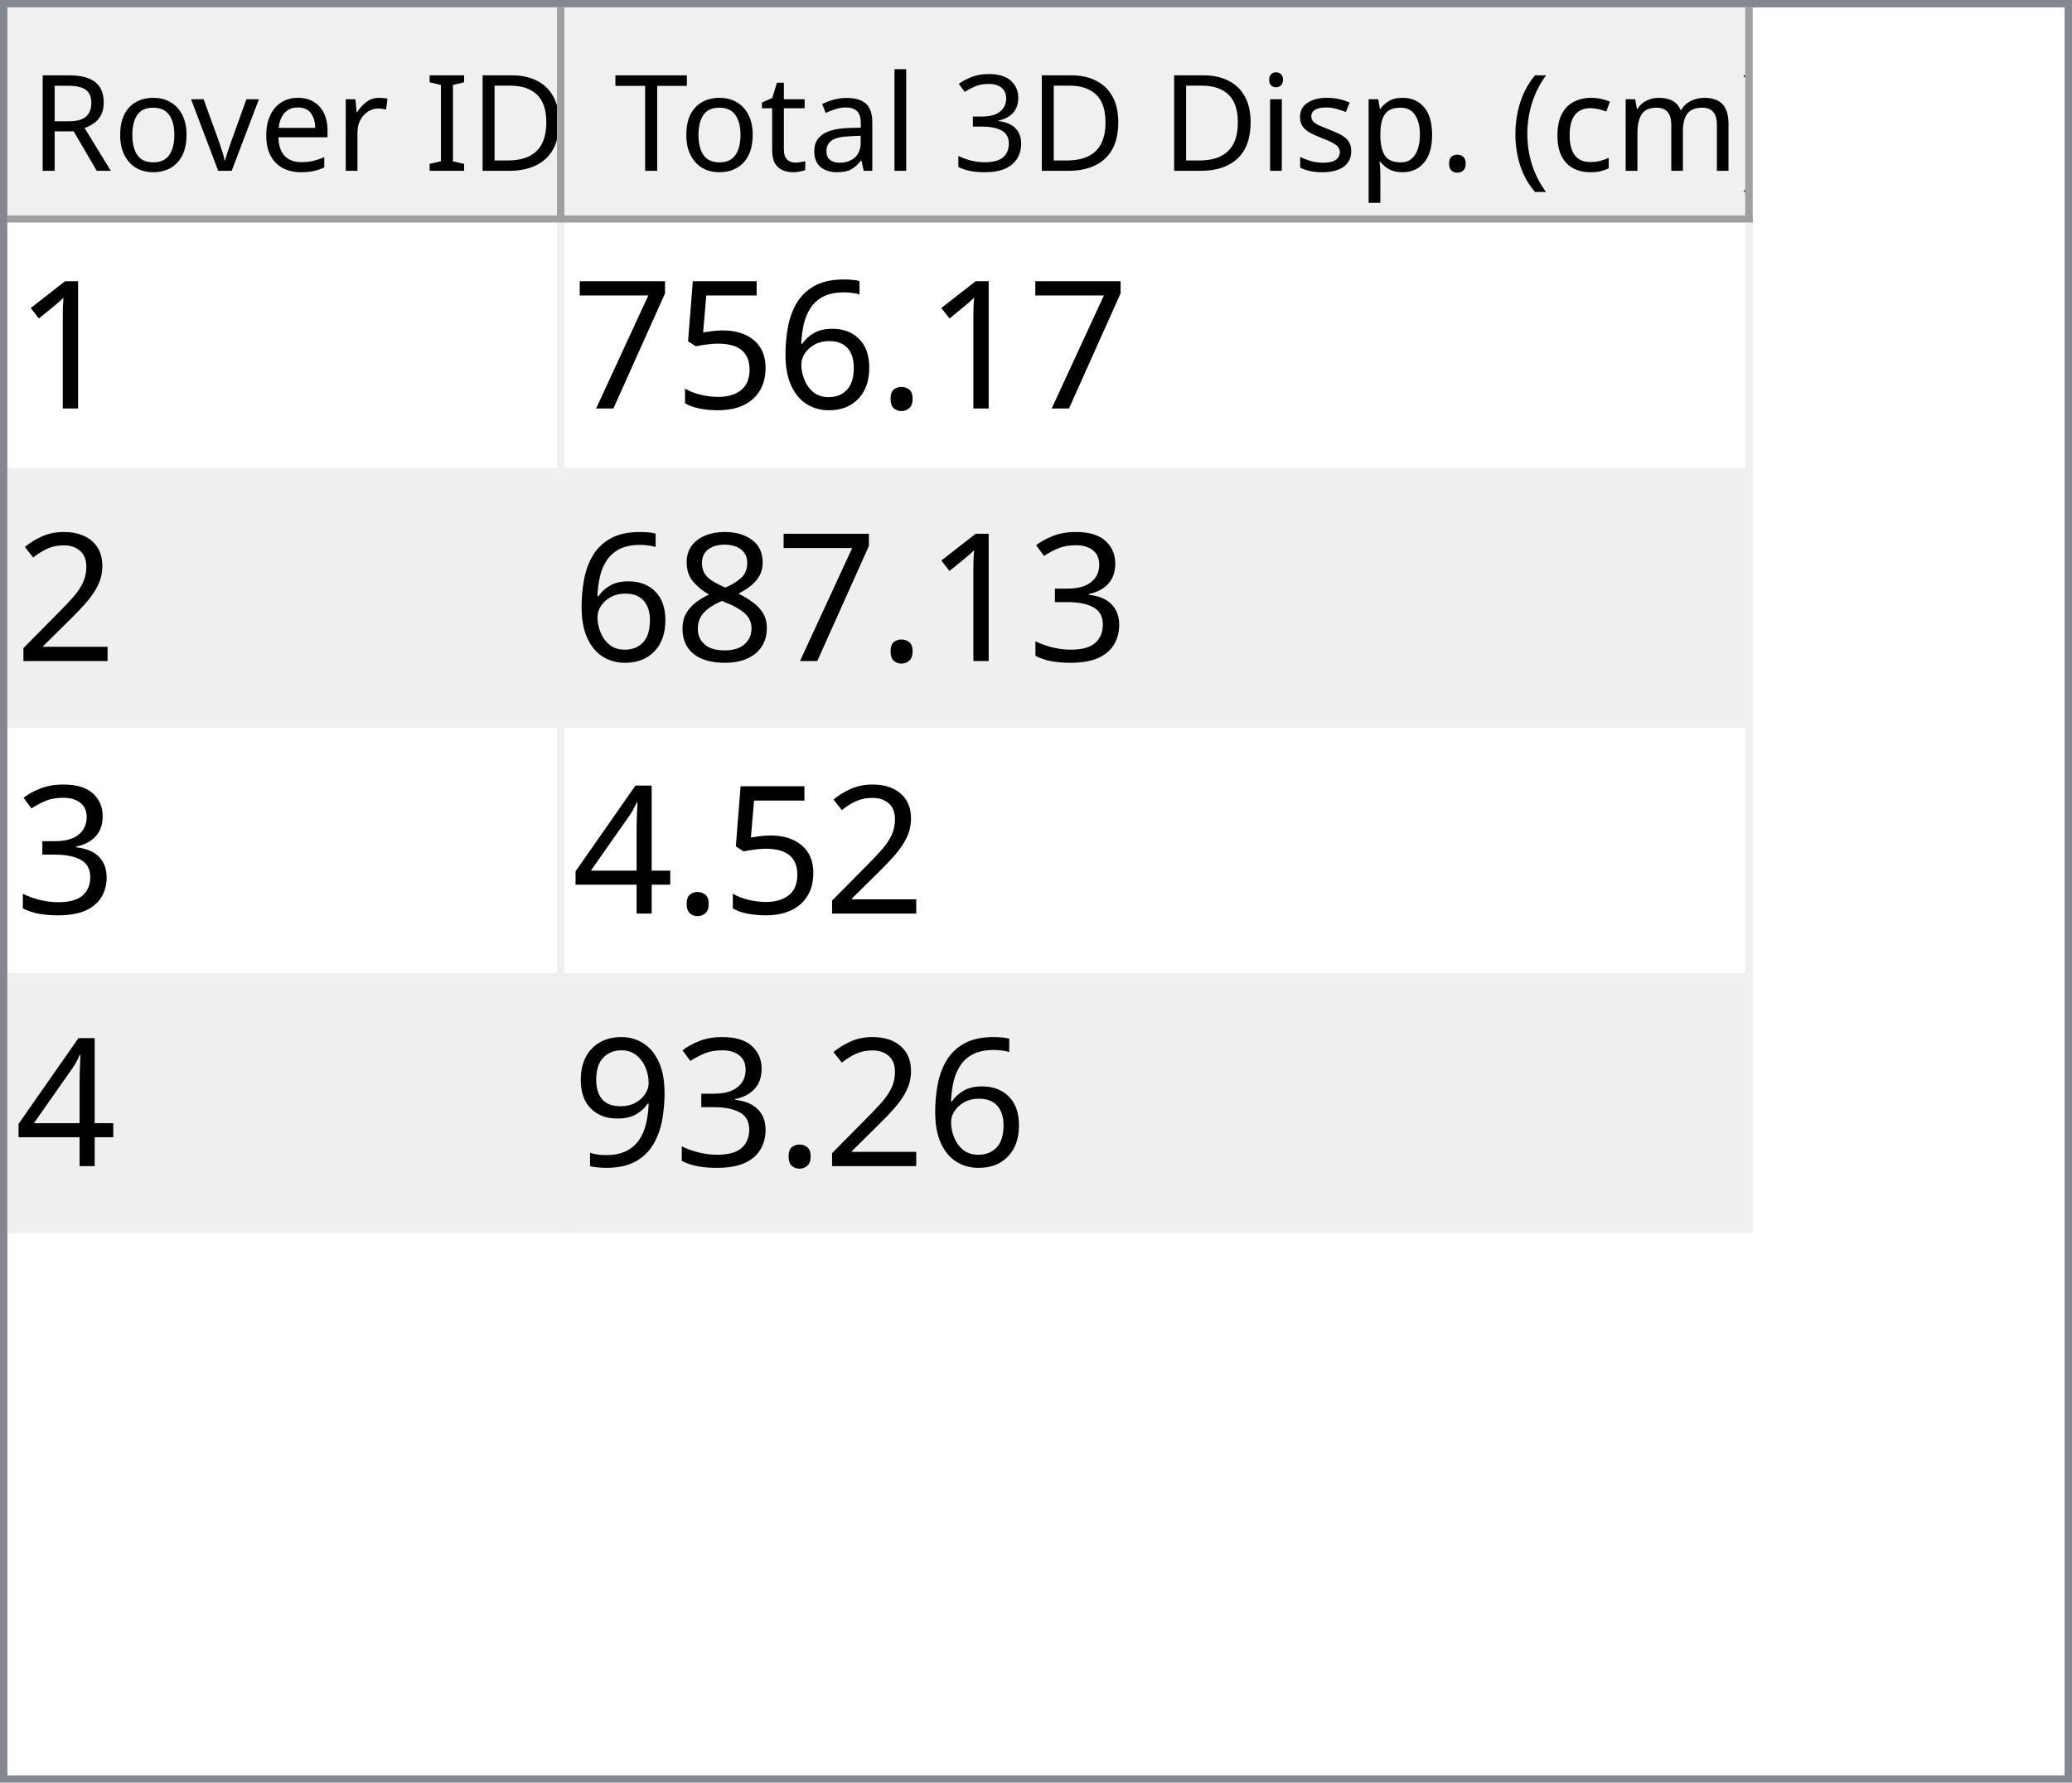
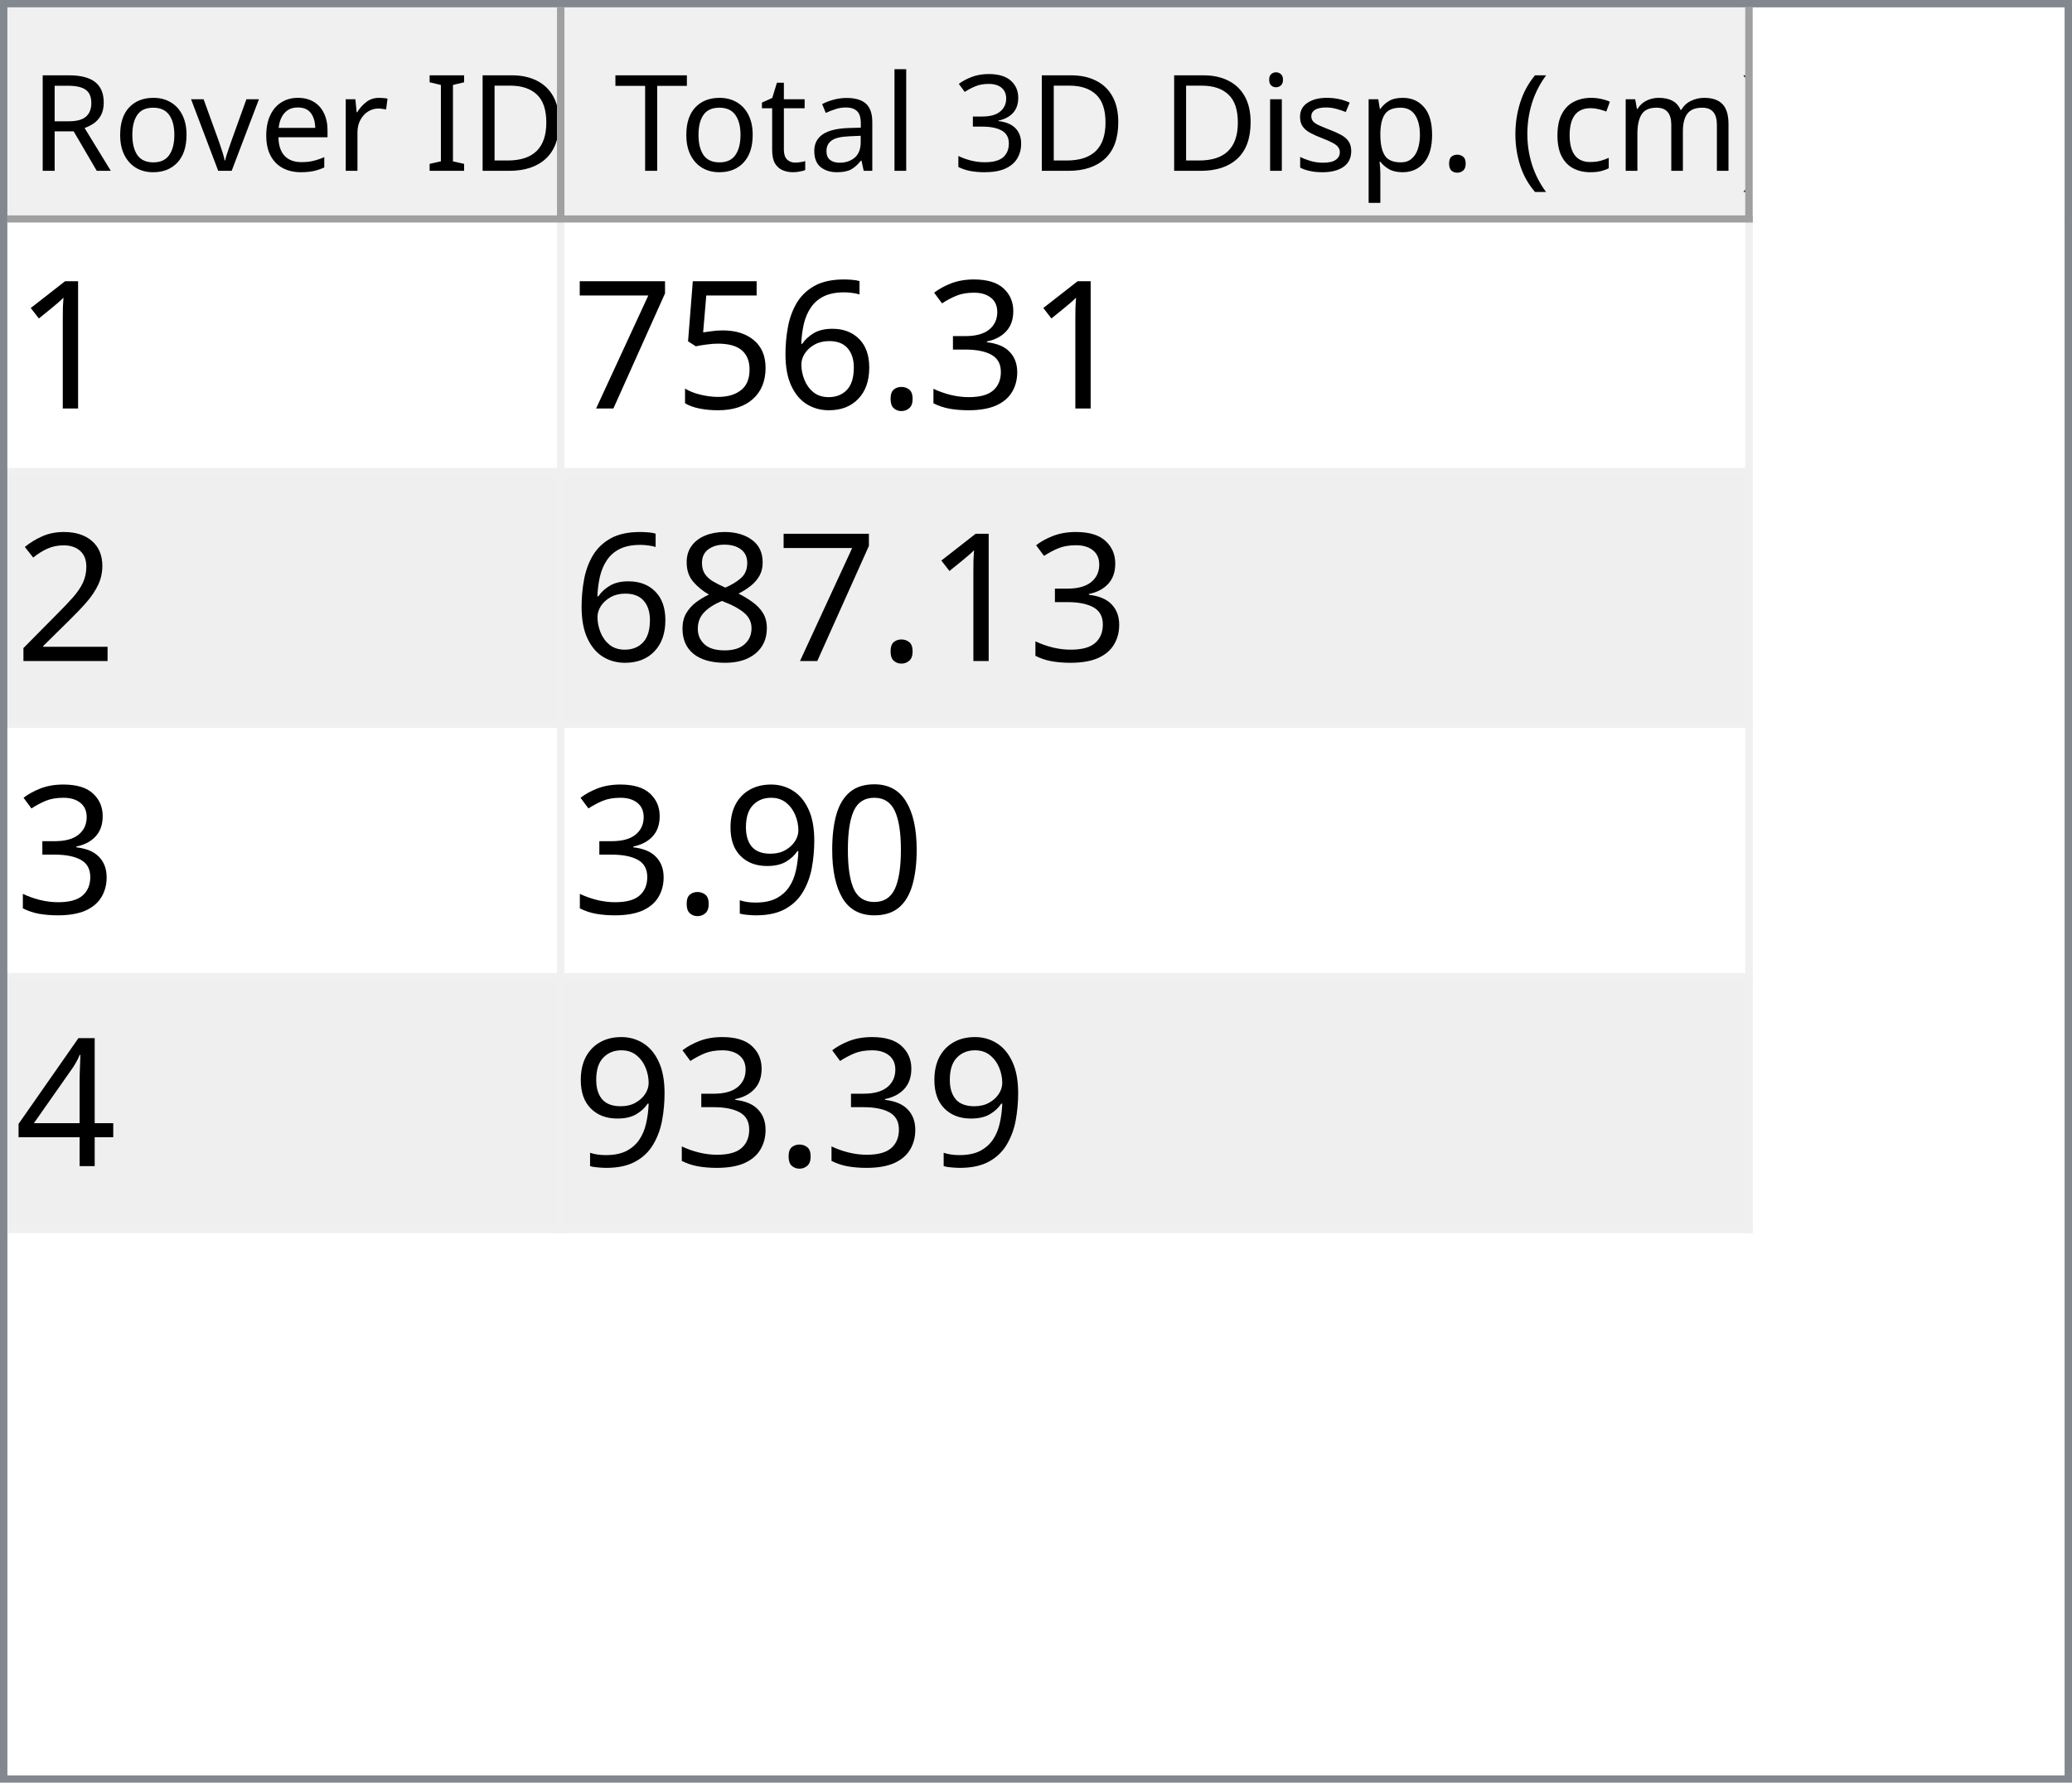
<svg xmlns="http://www.w3.org/2000/svg" style="fill-opacity:1; color-rendering:auto; color-interpolation:auto; text-rendering:auto; stroke:black; stroke-linecap:square; stroke-miterlimit:10; shape-rendering:auto; stroke-opacity:1; fill:black; stroke-dasharray:none; font-weight:normal; stroke-width:1; font-family:'Dialog'; font-style:normal; stroke-linejoin:miter; font-size:12px; stroke-dashoffset:0; image-rendering:auto;" width="279" height="240">
  <defs id="genericDefs" />
  <g>
    <defs id="defs1">
      <clipPath clipPathUnits="userSpaceOnUse" id="clipPath1">
        <path d="M0 0 L279 0 L279 240 L0 240 L0 0 Z" />
      </clipPath>
      <clipPath clipPathUnits="userSpaceOnUse" id="clipPath2">
        <path d="M0 0 L0 240 L279 240 L279 0 Z" />
      </clipPath>
      <clipPath clipPathUnits="userSpaceOnUse" id="clipPath3">
        <path d="M0 0 L0 29 L277 29 L277 0 Z" />
      </clipPath>
      <clipPath clipPathUnits="userSpaceOnUse" id="clipPath4">
        <path d="M0 0 L0 29 L75 29 L75 0 Z" />
      </clipPath>
      <clipPath clipPathUnits="userSpaceOnUse" id="clipPath5">
        <path d="M1 1 L1 28 L74 28 L74 1 Z" />
      </clipPath>
      <clipPath clipPathUnits="userSpaceOnUse" id="clipPath6">
        <path d="M0 0 L0 27 L73 27 L73 0 Z" />
      </clipPath>
      <clipPath clipPathUnits="userSpaceOnUse" id="clipPath7">
        <path d="M-0.5 -0.5 L-0.5 28.5 L74.5 28.5 L74.5 -0.5 Z" />
      </clipPath>
      <clipPath clipPathUnits="userSpaceOnUse" id="clipPath8">
        <path d="M0 0 L0 29 L160 29 L160 0 Z" />
      </clipPath>
      <clipPath clipPathUnits="userSpaceOnUse" id="clipPath9">
        <path d="M1 1 L1 28 L159 28 L159 1 Z" />
      </clipPath>
      <clipPath clipPathUnits="userSpaceOnUse" id="clipPath10">
        <path d="M0 0 L0 27 L158 27 L158 0 Z" />
      </clipPath>
      <clipPath clipPathUnits="userSpaceOnUse" id="clipPath11">
        <path d="M-0.5 -0.5 L-0.5 28.5 L159.5 28.5 L159.5 -0.5 Z" />
      </clipPath>
      <clipPath clipPathUnits="userSpaceOnUse" id="clipPath12">
        <path d="M0 0 L0 209 L277 209 L277 0 Z" />
      </clipPath>
      <clipPath clipPathUnits="userSpaceOnUse" id="clipPath13">
        <path d="M0 0 L0 136 L235 136 L235 0 Z" />
      </clipPath>
      <clipPath clipPathUnits="userSpaceOnUse" id="clipPath14">
        <path d="M-0.5 -0.5 L-0.5 135.5 L234.5 135.5 L234.5 -0.5 Z" />
      </clipPath>
      <clipPath clipPathUnits="userSpaceOnUse" id="clipPath15">
        <path d="M0 0 L0 33 L74 33 L74 0 Z" />
      </clipPath>
      <clipPath clipPathUnits="userSpaceOnUse" id="clipPath16">
        <path d="M0 0 L0 33 L159 33 L159 0 Z" />
      </clipPath>
      <font horiz-adv-x="64.551" id="font1">
        <font-face ascent="107.91" descent="25.098" units-per-em="100" style="font-style:normal; font-family:Segoe UI; font-weight:normal;" />
        <missing-glyph horiz-adv-x="64.551" d="M8.109 0 L8.109 68.266 L56.453 68.266 L56.453 0 L8.109 0 ZM15.328 7.234 L49.219 7.234 L49.219 61.031 L15.328 61.031 L15.328 7.234 Z" />
        <glyph unicode="D" horiz-adv-x="70.117" d="M9.188 0 L9.188 70.016 L28.516 70.016 Q65.531 70.016 65.531 35.891 Q65.531 19.672 55.25 9.836 Q44.969 0 27.734 0 L9.188 0 ZM17.391 62.594 L17.391 7.422 L27.828 7.422 Q41.609 7.422 49.273 14.797 Q56.938 22.172 56.938 35.688 Q56.938 62.594 28.328 62.594 L17.391 62.594 Z" />
        <glyph unicode="I" horiz-adv-x="26.611" d="M17.391 0 L9.188 0 L9.188 70.016 L17.391 70.016 L17.391 0 Z" />
        <glyph unicode=" " horiz-adv-x="27.393" d="" />
        <glyph unicode="r" horiz-adv-x="34.766" d="M34.188 41.891 Q32.078 43.5 28.125 43.5 Q23 43.5 19.555 38.672 Q16.109 33.844 16.109 25.484 L16.109 0 L8.109 0 L8.109 50 L16.109 50 L16.109 39.703 L16.312 39.703 Q18.016 44.969 21.531 47.922 Q25.047 50.875 29.391 50.875 Q32.516 50.875 34.188 50.203 L34.188 41.891 Z" />
        <glyph unicode="e" horiz-adv-x="52.295" d="M48.297 23 L12.984 23 Q13.188 14.656 17.484 10.109 Q21.781 5.562 29.297 5.562 Q37.75 5.562 44.828 11.141 L44.828 3.609 Q38.234 -1.172 27.391 -1.172 Q16.797 -1.172 10.742 5.641 Q4.688 12.453 4.688 24.812 Q4.688 36.469 11.305 43.82 Q17.922 51.172 27.734 51.172 Q37.547 51.172 42.922 44.828 Q48.297 38.484 48.297 27.203 L48.297 23 ZM40.094 29.781 Q40.047 36.719 36.75 40.578 Q33.453 44.438 27.594 44.438 Q21.922 44.438 17.969 40.383 Q14.016 36.328 13.094 29.781 L40.094 29.781 Z" />
        <glyph unicode="v" horiz-adv-x="47.9" d="M47.406 50 L27.484 0 L19.625 0 L0.688 50 L9.469 50 L22.172 13.672 Q23.578 9.672 23.922 6.688 L24.125 6.688 Q24.609 10.453 25.688 13.484 L38.969 50 L47.406 50 Z" />
        <glyph unicode="o" horiz-adv-x="58.594" d="M29 -1.172 Q17.922 -1.172 11.305 5.836 Q4.688 12.844 4.688 24.422 Q4.688 37.016 11.57 44.094 Q18.453 51.172 30.172 51.172 Q41.359 51.172 47.633 44.289 Q53.906 37.406 53.906 25.203 Q53.906 13.234 47.141 6.031 Q40.375 -1.172 29 -1.172 ZM29.594 44.438 Q21.875 44.438 17.383 39.188 Q12.891 33.938 12.891 24.703 Q12.891 15.828 17.43 10.695 Q21.969 5.562 29.594 5.562 Q37.359 5.562 41.531 10.594 Q45.703 15.625 45.703 24.906 Q45.703 34.281 41.531 39.359 Q37.359 44.438 29.594 44.438 Z" />
        <glyph unicode="R" horiz-adv-x="59.814" d="M59.375 0 L49.609 0 L37.891 19.625 Q36.281 22.359 34.766 24.289 Q33.25 26.219 31.664 27.438 Q30.078 28.656 28.25 29.219 Q26.422 29.781 24.125 29.781 L17.391 29.781 L17.391 0 L9.188 0 L9.188 70.016 L30.078 70.016 Q34.672 70.016 38.555 68.867 Q42.438 67.719 45.289 65.375 Q48.141 63.031 49.758 59.547 Q51.375 56.062 51.375 51.375 Q51.375 47.703 50.273 44.656 Q49.172 41.609 47.148 39.211 Q45.125 36.812 42.266 35.133 Q39.406 33.453 35.844 32.516 L35.844 32.328 Q37.594 31.547 38.891 30.547 Q40.188 29.547 41.359 28.18 Q42.531 26.812 43.68 25.078 Q44.828 23.344 46.234 21.047 L59.375 0 ZM17.391 62.594 L17.391 37.203 L28.516 37.203 Q31.594 37.203 34.203 38.133 Q36.812 39.062 38.719 40.797 Q40.625 42.531 41.703 45.047 Q42.781 47.562 42.781 50.688 Q42.781 56.297 39.141 59.445 Q35.5 62.594 28.609 62.594 L17.391 62.594 Z" />
        <glyph unicode=")" horiz-adv-x="30.176" d="M8.297 -15.922 L1.172 -15.922 Q16.406 2.344 16.406 26.812 Q16.406 51.469 1.078 70.016 L8.297 70.016 Q23.531 52.156 23.531 26.703 Q23.531 1.375 8.297 -15.922 Z" />
        <glyph unicode="m" horiz-adv-x="86.133" d="M79.109 0 L71.094 0 L71.094 28.719 Q71.094 37.016 68.531 40.727 Q65.969 44.438 59.906 44.438 Q54.781 44.438 51.195 39.75 Q47.609 35.062 47.609 28.516 L47.609 0 L39.594 0 L39.594 29.688 Q39.594 44.438 28.219 44.438 Q22.953 44.438 19.531 40.016 Q16.109 35.594 16.109 28.516 L16.109 0 L8.109 0 L8.109 50 L16.109 50 L16.109 42.094 L16.312 42.094 Q21.625 51.172 31.844 51.172 Q36.969 51.172 40.773 48.312 Q44.578 45.453 46 40.828 Q51.562 51.172 62.594 51.172 Q79.109 51.172 79.109 30.812 L79.109 0 Z" />
        <glyph unicode="c" horiz-adv-x="46.191" d="M42.188 2.297 Q36.422 -1.172 28.516 -1.172 Q17.828 -1.172 11.258 5.789 Q4.688 12.75 4.688 23.828 Q4.688 36.188 11.766 43.68 Q18.844 51.172 30.672 51.172 Q37.25 51.172 42.281 48.734 L42.281 40.531 Q36.719 44.438 30.375 44.438 Q22.703 44.438 17.797 38.945 Q12.891 33.453 12.891 24.516 Q12.891 15.719 17.508 10.641 Q22.125 5.562 29.891 5.562 Q36.422 5.562 42.188 9.906 L42.188 2.297 Z" />
        <glyph unicode="(" horiz-adv-x="30.176" d="M29.109 -15.922 L21.969 -15.922 Q6.844 1.375 6.844 26.703 Q6.844 52.156 21.969 70.016 L29.203 70.016 Q13.875 51.469 13.875 26.812 Q13.875 2.344 29.109 -15.922 Z" />
        <glyph unicode="." horiz-adv-x="21.68" d="M10.891 -1.078 Q8.641 -1.078 7.055 0.539 Q5.469 2.156 5.469 4.391 Q5.469 6.641 7.055 8.273 Q8.641 9.906 10.891 9.906 Q13.188 9.906 14.797 8.273 Q16.406 6.641 16.406 4.391 Q16.406 2.156 14.797 0.539 Q13.188 -1.078 10.891 -1.078 Z" />
        <glyph unicode="p" horiz-adv-x="58.789" d="M16.312 7.234 L16.109 7.234 L16.109 -23 L8.109 -23 L8.109 50 L16.109 50 L16.109 41.219 L16.312 41.219 Q22.219 51.172 33.594 51.172 Q43.266 51.172 48.688 44.461 Q54.109 37.75 54.109 26.469 Q54.109 13.922 48 6.375 Q41.891 -1.172 31.297 -1.172 Q21.578 -1.172 16.312 7.234 ZM16.109 27.391 L16.109 20.406 Q16.109 14.203 20.141 9.883 Q24.172 5.562 30.375 5.562 Q37.641 5.562 41.773 11.133 Q45.906 16.703 45.906 26.609 Q45.906 34.969 42.047 39.703 Q38.188 44.438 31.594 44.438 Q24.609 44.438 20.359 39.578 Q16.109 34.719 16.109 27.391 Z" />
        <glyph unicode="s" horiz-adv-x="42.432" d="M5.078 1.812 L5.078 10.406 Q11.625 5.562 19.484 5.562 Q30.031 5.562 30.031 12.594 Q30.031 14.594 29.125 15.992 Q28.219 17.391 26.68 18.461 Q25.141 19.531 23.07 20.383 Q21 21.234 18.609 22.172 Q15.281 23.484 12.766 24.828 Q10.25 26.172 8.57 27.859 Q6.891 29.547 6.031 31.695 Q5.172 33.844 5.172 36.719 Q5.172 40.234 6.789 42.945 Q8.406 45.656 11.086 47.484 Q13.766 49.312 17.211 50.242 Q20.656 51.172 24.312 51.172 Q30.812 51.172 35.938 48.922 L35.938 40.828 Q30.422 44.438 23.25 44.438 Q21 44.438 19.195 43.922 Q17.391 43.406 16.094 42.477 Q14.797 41.547 14.086 40.258 Q13.375 38.969 13.375 37.406 Q13.375 35.453 14.086 34.133 Q14.797 32.812 16.164 31.789 Q17.531 30.766 19.484 29.938 Q21.438 29.109 23.922 28.125 Q27.25 26.859 29.883 25.516 Q32.516 24.172 34.375 22.484 Q36.234 20.797 37.234 18.602 Q38.234 16.406 38.234 13.375 Q38.234 9.672 36.602 6.938 Q34.969 4.203 32.234 2.398 Q29.5 0.594 25.93 -0.289 Q22.359 -1.172 18.453 -1.172 Q10.75 -1.172 5.078 1.812 Z" />
        <glyph unicode="i" horiz-adv-x="24.219" d="M12.203 62.703 Q10.062 62.703 8.547 64.164 Q7.031 65.625 7.031 67.875 Q7.031 70.125 8.547 71.609 Q10.062 73.094 12.203 73.094 Q14.406 73.094 15.945 71.609 Q17.484 70.125 17.484 67.875 Q17.484 65.719 15.945 64.211 Q14.406 62.703 12.203 62.703 ZM16.109 0 L8.109 0 L8.109 50 L16.109 50 L16.109 0 Z" />
        <glyph unicode="3" horiz-adv-x="53.906" d="M46.531 19.828 Q46.531 15.094 44.75 11.211 Q42.969 7.328 39.719 4.57 Q36.469 1.812 31.93 0.297 Q27.391 -1.219 21.922 -1.219 Q11.922 -1.219 6 2.594 L6 11.188 Q13.094 5.609 22.219 5.609 Q25.875 5.609 28.828 6.539 Q31.781 7.469 33.906 9.227 Q36.031 10.984 37.18 13.477 Q38.328 15.969 38.328 19.094 Q38.328 32.812 18.797 32.812 L12.984 32.812 L12.984 39.594 L18.5 39.594 Q35.797 39.594 35.797 52.484 Q35.797 64.406 22.609 64.406 Q15.188 64.406 8.688 59.422 L8.688 67.188 Q15.375 71.188 24.609 71.188 Q29 71.188 32.57 69.969 Q36.141 68.75 38.68 66.555 Q41.219 64.359 42.609 61.281 Q44 58.203 44 54.5 Q44 40.672 30.031 36.719 L30.031 36.531 Q33.594 36.141 36.625 34.797 Q39.656 33.453 41.852 31.305 Q44.047 29.156 45.289 26.25 Q46.531 23.344 46.531 19.828 Z" />
        <glyph unicode="l" horiz-adv-x="24.219" d="M16.109 0 L8.109 0 L8.109 74.031 L16.109 74.031 L16.109 0 Z" />
        <glyph unicode="a" horiz-adv-x="50.879" d="M43.891 0 L35.891 0 L35.891 7.812 L35.688 7.812 Q30.469 -1.172 20.312 -1.172 Q12.844 -1.172 8.617 2.781 Q4.391 6.734 4.391 13.281 Q4.391 27.297 20.906 29.594 L35.891 31.688 Q35.891 44.438 25.594 44.438 Q16.547 44.438 9.281 38.281 L9.281 46.484 Q16.656 51.172 26.266 51.172 Q43.891 51.172 43.891 32.516 L43.891 0 ZM35.891 25.297 L23.828 23.641 Q18.266 22.859 15.43 20.875 Q12.594 18.891 12.594 13.875 Q12.594 10.203 15.211 7.883 Q17.828 5.562 22.172 5.562 Q28.125 5.562 32.008 9.742 Q35.891 13.922 35.891 20.312 L35.891 25.297 Z" />
        <glyph unicode="t" horiz-adv-x="33.887" d="M31.297 0.484 Q28.469 -1.078 23.828 -1.078 Q10.688 -1.078 10.688 13.578 L10.688 43.172 L2.094 43.172 L2.094 50 L10.688 50 L10.688 62.203 L18.703 64.797 L18.703 50 L31.297 50 L31.297 43.172 L18.703 43.172 L18.703 14.984 Q18.703 9.969 20.414 7.82 Q22.125 5.672 26.078 5.672 Q29.109 5.672 31.297 7.328 L31.297 0.484 Z" />
        <glyph unicode="T" horiz-adv-x="52.393" d="M50.594 62.594 L30.375 62.594 L30.375 0 L22.172 0 L22.172 62.594 L2 62.594 L2 70.016 L50.594 70.016 L50.594 62.594 Z" />
      </font>
      <font horiz-adv-x="75.0" id="font2">
        <font-face ascent="100.537" descent="21.973" units-per-em="100" style="font-style:normal; font-family:sans-serif; font-weight:normal;" />
        <missing-glyph horiz-adv-x="75.0" d="M12.5 0 L12.5 62.5 L62.5 62.5 L62.5 0 L12.5 0 ZM14.062 1.562 L60.938 1.562 L60.938 60.938 L14.062 60.938 L14.062 1.562 Z" />
        <glyph unicode="1" horiz-adv-x="55.615" d="M37.25 0 L28.469 0 L28.469 56 Q25.297 52.984 20.141 49.953 Q14.984 46.922 10.891 45.406 L10.891 53.906 Q18.266 57.375 23.781 62.305 Q29.297 67.234 31.594 71.875 L37.25 71.875 L37.25 0 Z" />
+         <glyph unicode="3" horiz-adv-x="55.615" d="M4.203 18.891 L12.984 20.062 Q14.5 12.594 18.141 9.297 Q21.781 6 27 6 Q33.203 6 37.477 10.297 Q41.75 14.594 41.75 20.953 Q41.75 27 37.797 30.93 Q33.844 34.859 27.734 34.859 Q25.25 34.859 21.531 33.891 L22.516 41.609 Q23.391 41.5 23.922 41.5 Q29.547 41.5 34.039 44.43 Q38.531 47.359 38.531 53.469 Q38.531 58.297 35.258 61.477 Q31.984 64.656 26.812 64.656 Q21.688 64.656 18.266 61.43 Q14.844 58.203 13.875 51.766 L5.078 53.328 Q6.688 62.156 12.398 67.016 Q18.109 71.875 26.609 71.875 Q32.469 71.875 37.398 69.359 Q42.328 66.844 44.945 62.5 Q47.562 58.156 47.562 53.266 Q47.562 48.641 45.07 44.828 Q42.578 41.016 37.703 38.766 Q44.047 37.312 47.562 32.695 Q51.078 28.078 51.078 21.141 Q51.078 11.766 44.242 5.25 Q37.406 -1.266 26.953 -1.266 Q17.531 -1.266 11.305 4.352 Q5.078 9.969 4.203 18.891 Z" />
        <glyph unicode="." horiz-adv-x="27.783" d="M9.078 0 L9.078 10.016 L19.094 10.016 L19.094 0 L9.078 0 Z" />
        <glyph unicode="6" horiz-adv-x="55.615" d="M49.75 54.047 L41.016 53.375 Q39.844 58.547 37.703 60.891 Q34.125 64.656 28.906 64.656 Q24.703 64.656 21.531 62.312 Q17.391 59.281 14.992 53.469 Q12.594 47.656 12.5 36.922 Q15.672 41.75 20.266 44.094 Q24.859 46.438 29.891 46.438 Q38.672 46.438 44.852 39.969 Q51.031 33.5 51.031 23.25 Q51.031 16.5 48.125 10.719 Q45.219 4.938 40.141 1.859 Q35.062 -1.219 28.609 -1.219 Q17.625 -1.219 10.695 6.859 Q3.766 14.938 3.766 33.5 Q3.766 54.25 11.422 63.672 Q18.109 71.875 29.438 71.875 Q37.891 71.875 43.289 67.141 Q48.688 62.406 49.75 54.047 ZM13.875 23.188 Q13.875 18.656 15.797 14.508 Q17.719 10.359 21.188 8.18 Q24.656 6 28.469 6 Q34.031 6 38.039 10.492 Q42.047 14.984 42.047 22.703 Q42.047 30.125 38.086 34.398 Q34.125 38.672 28.125 38.672 Q22.172 38.672 18.023 34.398 Q13.875 30.125 13.875 23.188 Z" />
        <glyph unicode="5" horiz-adv-x="55.615" d="M4.156 18.75 L13.375 19.531 Q14.406 12.797 18.141 9.398 Q21.875 6 27.156 6 Q33.5 6 37.891 10.789 Q42.281 15.578 42.281 23.484 Q42.281 31 38.062 35.352 Q33.844 39.703 27 39.703 Q22.75 39.703 19.336 37.773 Q15.922 35.844 13.969 32.766 L5.719 33.844 L12.641 70.609 L48.25 70.609 L48.25 62.203 L19.672 62.203 L15.828 42.969 Q22.266 47.469 29.344 47.469 Q38.719 47.469 45.164 40.969 Q51.609 34.469 51.609 24.266 Q51.609 14.547 45.953 7.469 Q39.062 -1.219 27.156 -1.219 Q17.391 -1.219 11.211 4.25 Q5.031 9.719 4.156 18.75 Z" />
        <glyph unicode="7" horiz-adv-x="55.615" d="M4.734 62.203 L4.734 70.656 L51.078 70.656 L51.078 63.812 Q44.234 56.547 37.523 44.484 Q30.812 32.422 27.156 19.672 Q24.516 10.688 23.781 0 L14.75 0 Q14.891 8.453 18.062 20.414 Q21.234 32.375 27.172 43.484 Q33.109 54.594 39.797 62.203 L4.734 62.203 Z" />
        <glyph unicode="2" horiz-adv-x="55.615" d="M50.344 8.453 L50.344 0 L3.031 0 Q2.938 3.172 4.047 6.109 Q5.859 10.938 9.836 15.625 Q13.812 20.312 21.344 26.469 Q33.016 36.031 37.117 41.625 Q41.219 47.219 41.219 52.203 Q41.219 57.422 37.477 61.008 Q33.734 64.594 27.734 64.594 Q21.391 64.594 17.578 60.789 Q13.766 56.984 13.719 50.25 L4.688 51.172 Q5.609 61.281 11.664 66.578 Q17.719 71.875 27.938 71.875 Q38.234 71.875 44.242 66.164 Q50.25 60.453 50.25 52 Q50.25 47.703 48.492 43.555 Q46.734 39.406 42.656 34.812 Q38.578 30.219 29.109 22.219 Q21.188 15.578 18.945 13.211 Q16.703 10.844 15.234 8.453 L50.344 8.453 Z" />
-         <glyph unicode="3" horiz-adv-x="55.615" d="M4.203 18.891 L12.984 20.062 Q14.5 12.594 18.141 9.297 Q21.781 6 27 6 Q33.203 6 37.477 10.297 Q41.75 14.594 41.75 20.953 Q41.75 27 37.797 30.93 Q33.844 34.859 27.734 34.859 Q25.25 34.859 21.531 33.891 L22.516 41.609 Q23.391 41.5 23.922 41.5 Q29.547 41.5 34.039 44.43 Q38.531 47.359 38.531 53.469 Q38.531 58.297 35.258 61.477 Q31.984 64.656 26.812 64.656 Q21.688 64.656 18.266 61.43 Q14.844 58.203 13.875 51.766 L5.078 53.328 Q6.688 62.156 12.398 67.016 Q18.109 71.875 26.609 71.875 Q32.469 71.875 37.398 69.359 Q42.328 66.844 44.945 62.5 Q47.562 58.156 47.562 53.266 Q47.562 48.641 45.07 44.828 Q42.578 41.016 37.703 38.766 Q44.047 37.312 47.562 32.695 Q51.078 28.078 51.078 21.141 Q51.078 11.766 44.242 5.25 Q37.406 -1.266 26.953 -1.266 Q17.531 -1.266 11.305 4.352 Q5.078 9.969 4.203 18.891 Z" />
        <glyph unicode="8" horiz-adv-x="55.615" d="M17.672 38.812 Q12.203 40.828 9.57 44.539 Q6.938 48.25 6.938 53.422 Q6.938 61.234 12.555 66.555 Q18.172 71.875 27.484 71.875 Q36.859 71.875 42.578 66.43 Q48.297 60.984 48.297 53.172 Q48.297 48.188 45.68 44.508 Q43.062 40.828 37.75 38.812 Q44.344 36.672 47.781 31.883 Q51.219 27.094 51.219 20.453 Q51.219 11.281 44.727 5.031 Q38.234 -1.219 27.641 -1.219 Q17.047 -1.219 10.547 5.055 Q4.047 11.328 4.047 20.703 Q4.047 27.688 7.594 32.398 Q11.141 37.109 17.672 38.812 ZM15.922 53.719 Q15.922 48.641 19.195 45.414 Q22.469 42.188 27.688 42.188 Q32.766 42.188 36.016 45.383 Q39.266 48.578 39.266 53.219 Q39.266 58.062 35.914 61.359 Q32.562 64.656 27.594 64.656 Q22.562 64.656 19.242 61.43 Q15.922 58.203 15.922 53.719 ZM13.094 20.656 Q13.094 16.891 14.875 13.375 Q16.656 9.859 20.172 7.93 Q23.688 6 27.734 6 Q34.031 6 38.133 10.055 Q42.234 14.109 42.234 20.359 Q42.234 26.703 38.016 30.859 Q33.797 35.016 27.438 35.016 Q21.234 35.016 17.164 30.914 Q13.094 26.812 13.094 20.656 Z" />
+         <glyph unicode="0" horiz-adv-x="55.615" d="M4.156 35.297 Q4.156 48 6.766 55.742 Q9.375 63.484 14.523 67.68 Q19.672 71.875 27.484 71.875 Q33.25 71.875 37.594 69.555 Q41.938 67.234 44.773 62.867 Q47.609 58.5 49.219 52.227 Q50.828 45.953 50.828 35.297 Q50.828 22.703 48.242 14.969 Q45.656 7.234 40.508 3.008 Q35.359 -1.219 27.484 -1.219 Q17.141 -1.219 11.234 6.203 Q4.156 15.141 4.156 35.297 ZM13.188 35.297 Q13.188 17.672 17.312 11.836 Q21.438 6 27.484 6 Q33.547 6 37.672 11.859 Q41.797 17.719 41.797 35.297 Q41.797 52.984 37.672 58.789 Q33.547 64.594 27.391 64.594 Q21.344 64.594 17.719 59.469 Q13.188 52.938 13.188 35.297 Z" />
+         <glyph unicode="9" horiz-adv-x="55.615" d="M5.469 16.547 L13.922 17.328 Q14.984 11.375 18.016 8.688 Q21.047 6 25.781 6 Q29.828 6 32.883 7.859 Q35.938 9.719 37.891 12.82 Q39.844 15.922 41.164 21.195 Q42.484 26.469 42.484 31.938 Q42.484 32.516 42.438 33.688 Q39.797 29.5 35.234 26.883 Q30.672 24.266 25.344 24.266 Q16.453 24.266 10.305 30.711 Q4.156 37.156 4.156 47.703 Q4.156 58.594 10.578 65.234 Q17 71.875 26.656 71.875 Q33.641 71.875 39.43 68.117 Q45.219 64.359 48.219 57.398 Q51.219 50.438 51.219 37.25 Q51.219 23.531 48.242 15.406 Q45.266 7.281 39.383 3.031 Q33.5 -1.219 25.594 -1.219 Q17.188 -1.219 11.867 3.445 Q6.547 8.109 5.469 16.547 ZM41.453 48.141 Q41.453 55.719 37.43 60.156 Q33.406 64.594 27.734 64.594 Q21.875 64.594 17.531 59.812 Q13.188 55.031 13.188 47.406 Q13.188 40.578 17.312 36.305 Q21.438 32.031 27.484 32.031 Q33.594 32.031 37.523 36.305 Q41.453 40.578 41.453 48.141 Z" />
        <glyph unicode="4" horiz-adv-x="55.615" d="M32.328 0 L32.328 17.141 L1.266 17.141 L1.266 25.203 L33.938 71.578 L41.109 71.578 L41.109 25.203 L50.781 25.203 L50.781 17.141 L41.109 17.141 L41.109 0 L32.328 0 ZM32.328 25.203 L32.328 57.469 L9.906 25.203 L32.328 25.203 Z" />
-         <glyph unicode="9" horiz-adv-x="55.615" d="M5.469 16.547 L13.922 17.328 Q14.984 11.375 18.016 8.688 Q21.047 6 25.781 6 Q29.828 6 32.883 7.859 Q35.938 9.719 37.891 12.82 Q39.844 15.922 41.164 21.195 Q42.484 26.469 42.484 31.938 Q42.484 32.516 42.438 33.688 Q39.797 29.5 35.234 26.883 Q30.672 24.266 25.344 24.266 Q16.453 24.266 10.305 30.711 Q4.156 37.156 4.156 47.703 Q4.156 58.594 10.578 65.234 Q17 71.875 26.656 71.875 Q33.641 71.875 39.43 68.117 Q45.219 64.359 48.219 57.398 Q51.219 50.438 51.219 37.25 Q51.219 23.531 48.242 15.406 Q45.266 7.281 39.383 3.031 Q33.5 -1.219 25.594 -1.219 Q17.188 -1.219 11.867 3.445 Q6.547 8.109 5.469 16.547 ZM41.453 48.141 Q41.453 55.719 37.43 60.156 Q33.406 64.594 27.734 64.594 Q21.875 64.594 17.531 59.812 Q13.188 55.031 13.188 47.406 Q13.188 40.578 17.312 36.305 Q21.438 32.031 27.484 32.031 Q33.594 32.031 37.523 36.305 Q41.453 40.578 41.453 48.141 Z" />
      </font>
    </defs>
    <g style="fill:white; stroke:white;">
      <rect x="0" y="0" width="279" style="clip-path:url(#clipPath1); stroke:none;" height="240" />
    </g>
    <g style="fill:white; text-rendering:optimizeSpeed; color-rendering:optimizeSpeed; image-rendering:optimizeSpeed; shape-rendering:crispEdges; stroke:white; color-interpolation:sRGB;">
      <rect x="0" width="279" height="240" y="0" style="stroke:none;" />
      <path style="stroke:none;" d="M0 240 L279 240 L279 0 L0 0 Z" />
    </g>
    <g style="fill:rgb(240,240,240); font-size:18px; font-family:'Segoe UI'; stroke:rgb(240,240,240);">
      <rect x="0" y="0" width="279" style="clip-path:url(#clipPath2); stroke:none;" height="240" />
    </g>
    <g style="fill:rgb(130,135,144); font-size:18px; font-family:'Segoe UI'; stroke:rgb(130,135,144);">
      <path d="M0 0 L279 0 L279 240 L0 240 L0 0 ZM1 1 L278 1 L278 239 L1 239 L1 1 Z" style="fill-rule:evenodd; clip-path:url(#clipPath2); stroke:none;" />
    </g>
    <g style="fill:white; font-size:18px; font-family:'Segoe UI'; stroke:white;" transform="translate(1,1)">
      <rect x="0" y="0" width="277" style="clip-path:url(#clipPath3); stroke:none;" height="29" />
    </g>
    <g style="fill:rgb(240,240,240); font-size:18px; font-family:'Segoe UI'; stroke:rgb(240,240,240);" transform="translate(1,1)">
      <rect x="0" y="0" width="75" style="clip-path:url(#clipPath4); stroke:none;" height="29" />
    </g>
    <g style="font-family:'Segoe UI'; font-size:18px;" transform="translate(2,2)">
      <text x="2" xml:space="preserve" y="21" style="clip-path:url(#clipPath6); stroke:none;">Rover ID</text>
    </g>
    <g transform="translate(1.5,1.5)" style="fill:rgb(160,160,160); font-size:18px; font-family:'Segoe UI'; stroke:rgb(160,160,160); stroke-linejoin:bevel;">
      <line x1="74" x2="74" y1="0" style="fill:none; clip-path:url(#clipPath7);" y2="28" />
    </g>
    <g transform="matrix(1,0,0,1,1,1) translate(0.5,0.5)" style="fill:rgb(160,160,160); font-size:18px; font-family:'Segoe UI'; stroke:rgb(160,160,160); stroke-linejoin:bevel;">
      <line x1="0" x2="74" y1="28" style="fill:none; clip-path:url(#clipPath7);" y2="28" />
    </g>
    <g style="fill:rgb(240,240,240); font-size:18px; font-family:'Segoe UI'; stroke:rgb(240,240,240);" transform="translate(76,1)">
      <rect x="0" y="0" width="160" style="clip-path:url(#clipPath8); stroke:none;" height="29" />
    </g>
    <g style="font-family:'Segoe UI'; font-size:18px;" transform="translate(77,2)">
      <text x="1" xml:space="preserve" y="21" style="clip-path:url(#clipPath10); stroke:none;"> Total 3D Disp. (cm)</text>
    </g>
    <g transform="translate(76.5,1.5)" style="fill:rgb(160,160,160); font-size:18px; font-family:'Segoe UI'; stroke:rgb(160,160,160); stroke-linejoin:bevel;">
      <line x1="159" x2="159" y1="0" style="fill:none; clip-path:url(#clipPath11);" y2="28" />
    </g>
    <g transform="matrix(1,0,0,1,76,1) translate(0.5,0.5)" style="fill:rgb(160,160,160); font-size:18px; font-family:'Segoe UI'; stroke:rgb(160,160,160); stroke-linejoin:bevel;">
      <line x1="0" x2="159" y1="28" style="fill:none; clip-path:url(#clipPath11);" y2="28" />
    </g>
    <g style="fill:white; font-size:18px; font-family:'Segoe UI'; stroke:white;" transform="translate(1,30)">
      <rect x="0" y="0" width="277" style="clip-path:url(#clipPath12); stroke:none;" height="209" />
    </g>
    <g style="fill:rgb(240,240,240); font-size:24px; font-family:sans-serif; stroke:rgb(240,240,240);" transform="translate(1,30)">
      <rect x="0" y="0" width="235" style="clip-path:url(#clipPath13); stroke:none;" height="136" />
      <line transform="translate(0.5,0.5)" x1="0" x2="234" y1="33" style="clip-path:url(#clipPath14); fill:none; stroke-linejoin:bevel;" y2="33" />
    </g>
    <g transform="matrix(1,0,0,1,1,30) translate(0.5,0.5)" style="fill:rgb(240,240,240); font-size:24px; font-family:sans-serif; stroke:rgb(240,240,240); stroke-linejoin:bevel;">
      <line x1="0" x2="234" y1="67" style="fill:none; clip-path:url(#clipPath14);" y2="67" />
    </g>
    <g transform="matrix(1,0,0,1,1,30) translate(0.5,0.5)" style="fill:rgb(240,240,240); font-size:24px; font-family:sans-serif; stroke:rgb(240,240,240); stroke-linejoin:bevel;">
      <line x1="0" x2="234" y1="101" style="fill:none; clip-path:url(#clipPath14);" y2="101" />
    </g>
    <g transform="matrix(1,0,0,1,1,30) translate(0.5,0.5)" style="fill:rgb(240,240,240); font-size:24px; font-family:sans-serif; stroke:rgb(240,240,240); stroke-linejoin:bevel;">
      <line x1="0" x2="234" y1="135" style="fill:none; clip-path:url(#clipPath14);" y2="135" />
    </g>
    <g transform="matrix(1,0,0,1,1,30) translate(0.5,0.5)" style="fill:rgb(240,240,240); font-size:24px; font-family:sans-serif; stroke:rgb(240,240,240); stroke-linejoin:bevel;">
      <line x1="74" x2="74" y1="0" style="fill:none; clip-path:url(#clipPath14);" y2="135" />
    </g>
    <g transform="matrix(1,0,0,1,1,30) translate(0.5,0.5)" style="fill:rgb(240,240,240); font-size:24px; font-family:sans-serif; stroke:rgb(240,240,240); stroke-linejoin:bevel;">
      <line x1="234" x2="234" y1="0" style="fill:none; clip-path:url(#clipPath14);" y2="135" />
    </g>
    <g style="fill:white; font-size:24px; font-family:sans-serif; stroke:white;" transform="matrix(1,0,0,1,1,30)">
      <rect x="0" y="0" width="74" style="clip-path:url(#clipPath15); stroke:none;" height="33" />
      <text x="1" y="25" style="fill:black; clip-path:url(#clipPath15); stroke:none;" xml:space="preserve">1</text>
    </g>
    <g style="fill:white; font-size:24px; font-family:sans-serif; stroke:white;" transform="matrix(1,0,0,1,1,30) translate(75,0)">
      <rect x="0" y="0" width="159" style="clip-path:url(#clipPath16); stroke:none;" height="33" />
-       <text x="1" y="25" style="fill:black; clip-path:url(#clipPath16); stroke:none;" xml:space="preserve">756.17</text>
+       <text x="1" y="25" style="fill:black; clip-path:url(#clipPath16); stroke:none;" xml:space="preserve">756.31</text>
    </g>
    <g style="fill:rgb(239,239,239); font-size:24px; font-family:sans-serif; stroke:rgb(239,239,239);" transform="matrix(1,0,0,1,1,30) translate(0,34)">
      <rect x="0" y="0" width="74" style="clip-path:url(#clipPath15); stroke:none;" height="33" />
      <text x="1" y="25" style="fill:black; clip-path:url(#clipPath15); stroke:none;" xml:space="preserve">2</text>
    </g>
    <g style="fill:rgb(239,239,239); font-size:24px; font-family:sans-serif; stroke:rgb(239,239,239);" transform="matrix(1,0,0,1,1,30) translate(75,34)">
      <rect x="0" y="0" width="159" style="clip-path:url(#clipPath16); stroke:none;" height="33" />
      <text x="1" y="25" style="fill:black; clip-path:url(#clipPath16); stroke:none;" xml:space="preserve">687.13</text>
    </g>
    <g style="fill:white; font-size:24px; font-family:sans-serif; stroke:white;" transform="matrix(1,0,0,1,1,30) translate(0,68)">
      <rect x="0" y="0" width="74" style="clip-path:url(#clipPath15); stroke:none;" height="33" />
      <text x="1" y="25" style="fill:black; clip-path:url(#clipPath15); stroke:none;" xml:space="preserve">3</text>
    </g>
    <g style="fill:white; font-size:24px; font-family:sans-serif; stroke:white;" transform="matrix(1,0,0,1,1,30) translate(75,68)">
      <rect x="0" y="0" width="159" style="clip-path:url(#clipPath16); stroke:none;" height="33" />
-       <text x="1" y="25" style="fill:black; clip-path:url(#clipPath16); stroke:none;" xml:space="preserve">4.52</text>
+       <text x="1" y="25" style="fill:black; clip-path:url(#clipPath16); stroke:none;" xml:space="preserve">3.90</text>
    </g>
    <g style="fill:rgb(239,239,239); font-size:24px; font-family:sans-serif; stroke:rgb(239,239,239);" transform="matrix(1,0,0,1,1,30) translate(0,102)">
      <rect x="0" y="0" width="74" style="clip-path:url(#clipPath15); stroke:none;" height="33" />
      <text x="1" y="25" style="fill:black; clip-path:url(#clipPath15); stroke:none;" xml:space="preserve">4</text>
    </g>
    <g style="fill:rgb(239,239,239); font-size:24px; font-family:sans-serif; stroke:rgb(239,239,239);" transform="matrix(1,0,0,1,1,30) translate(75,102)">
      <rect x="0" y="0" width="159" style="clip-path:url(#clipPath16); stroke:none;" height="33" />
-       <text x="1" y="25" style="fill:black; clip-path:url(#clipPath16); stroke:none;" xml:space="preserve">93.26</text>
+       <text x="1" y="25" style="fill:black; clip-path:url(#clipPath16); stroke:none;" xml:space="preserve">93.39</text>
    </g>
  </g>
</svg>
